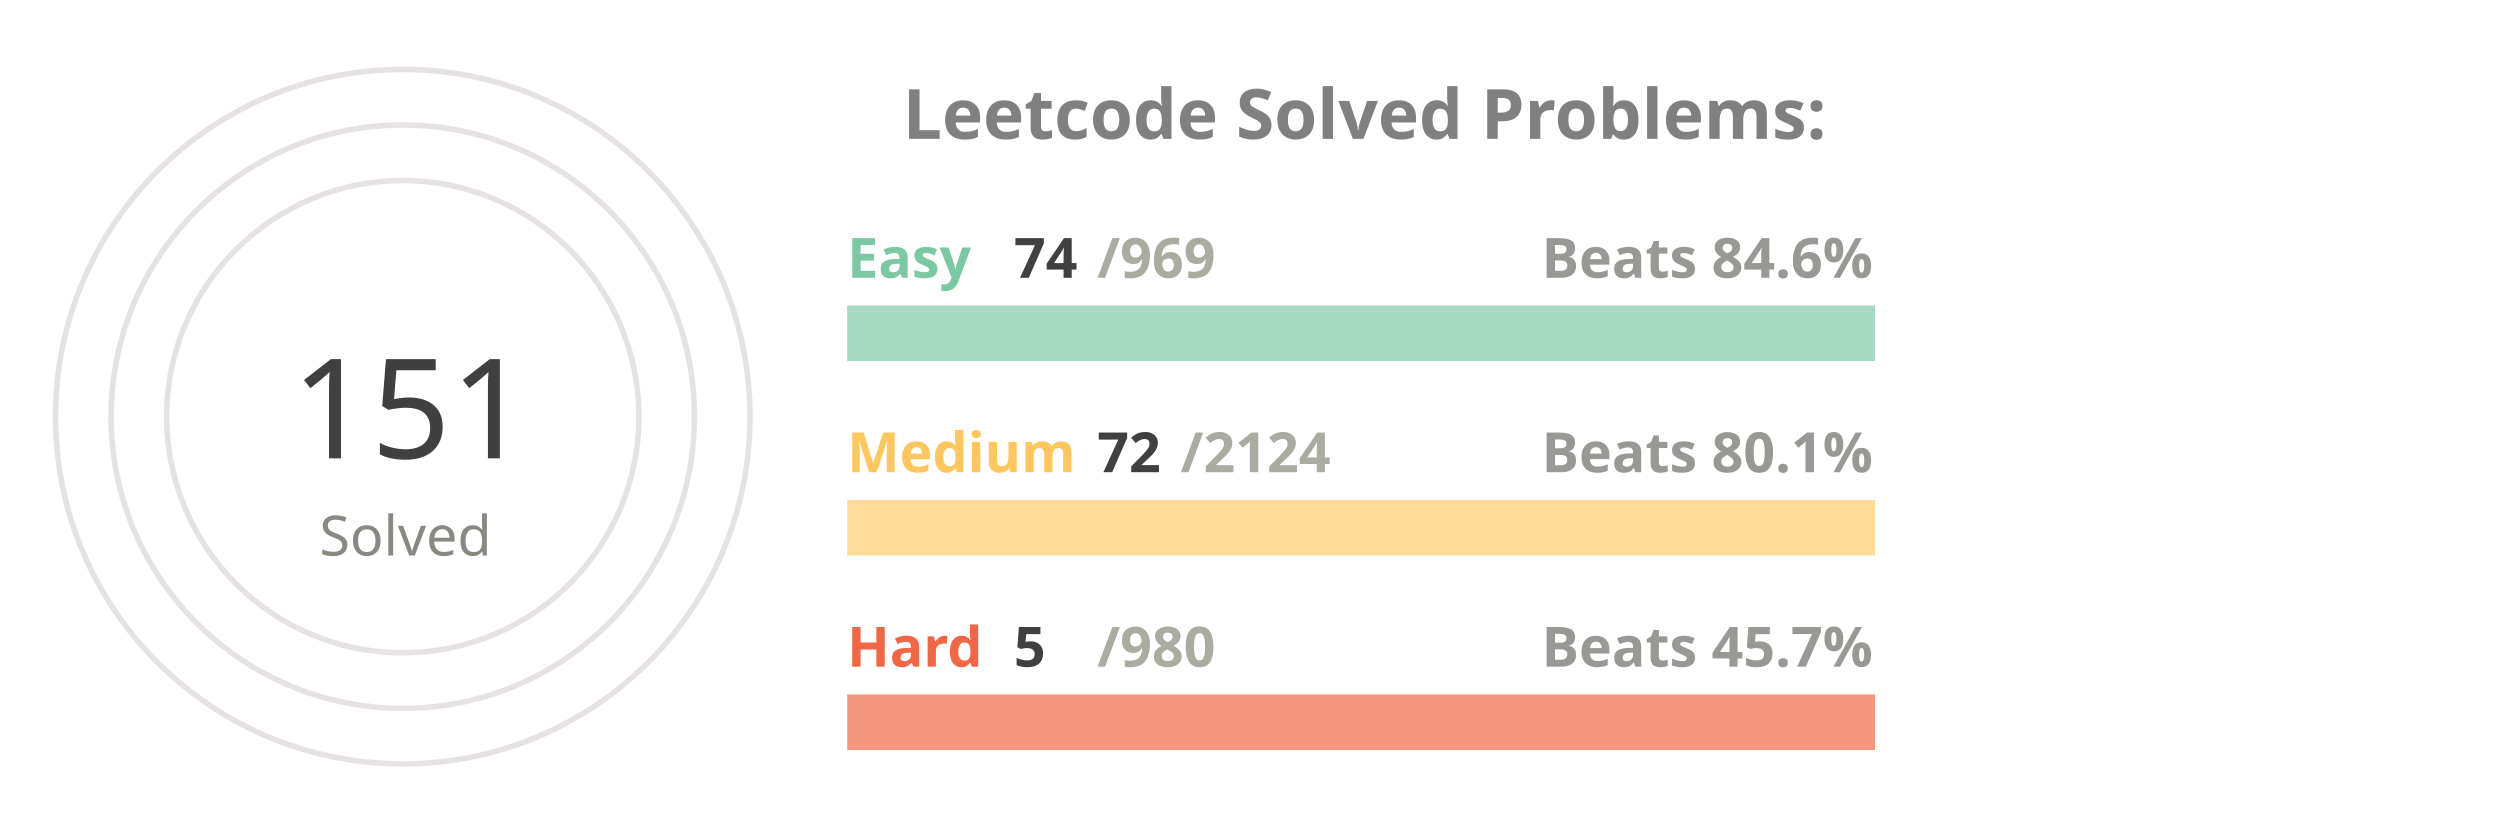
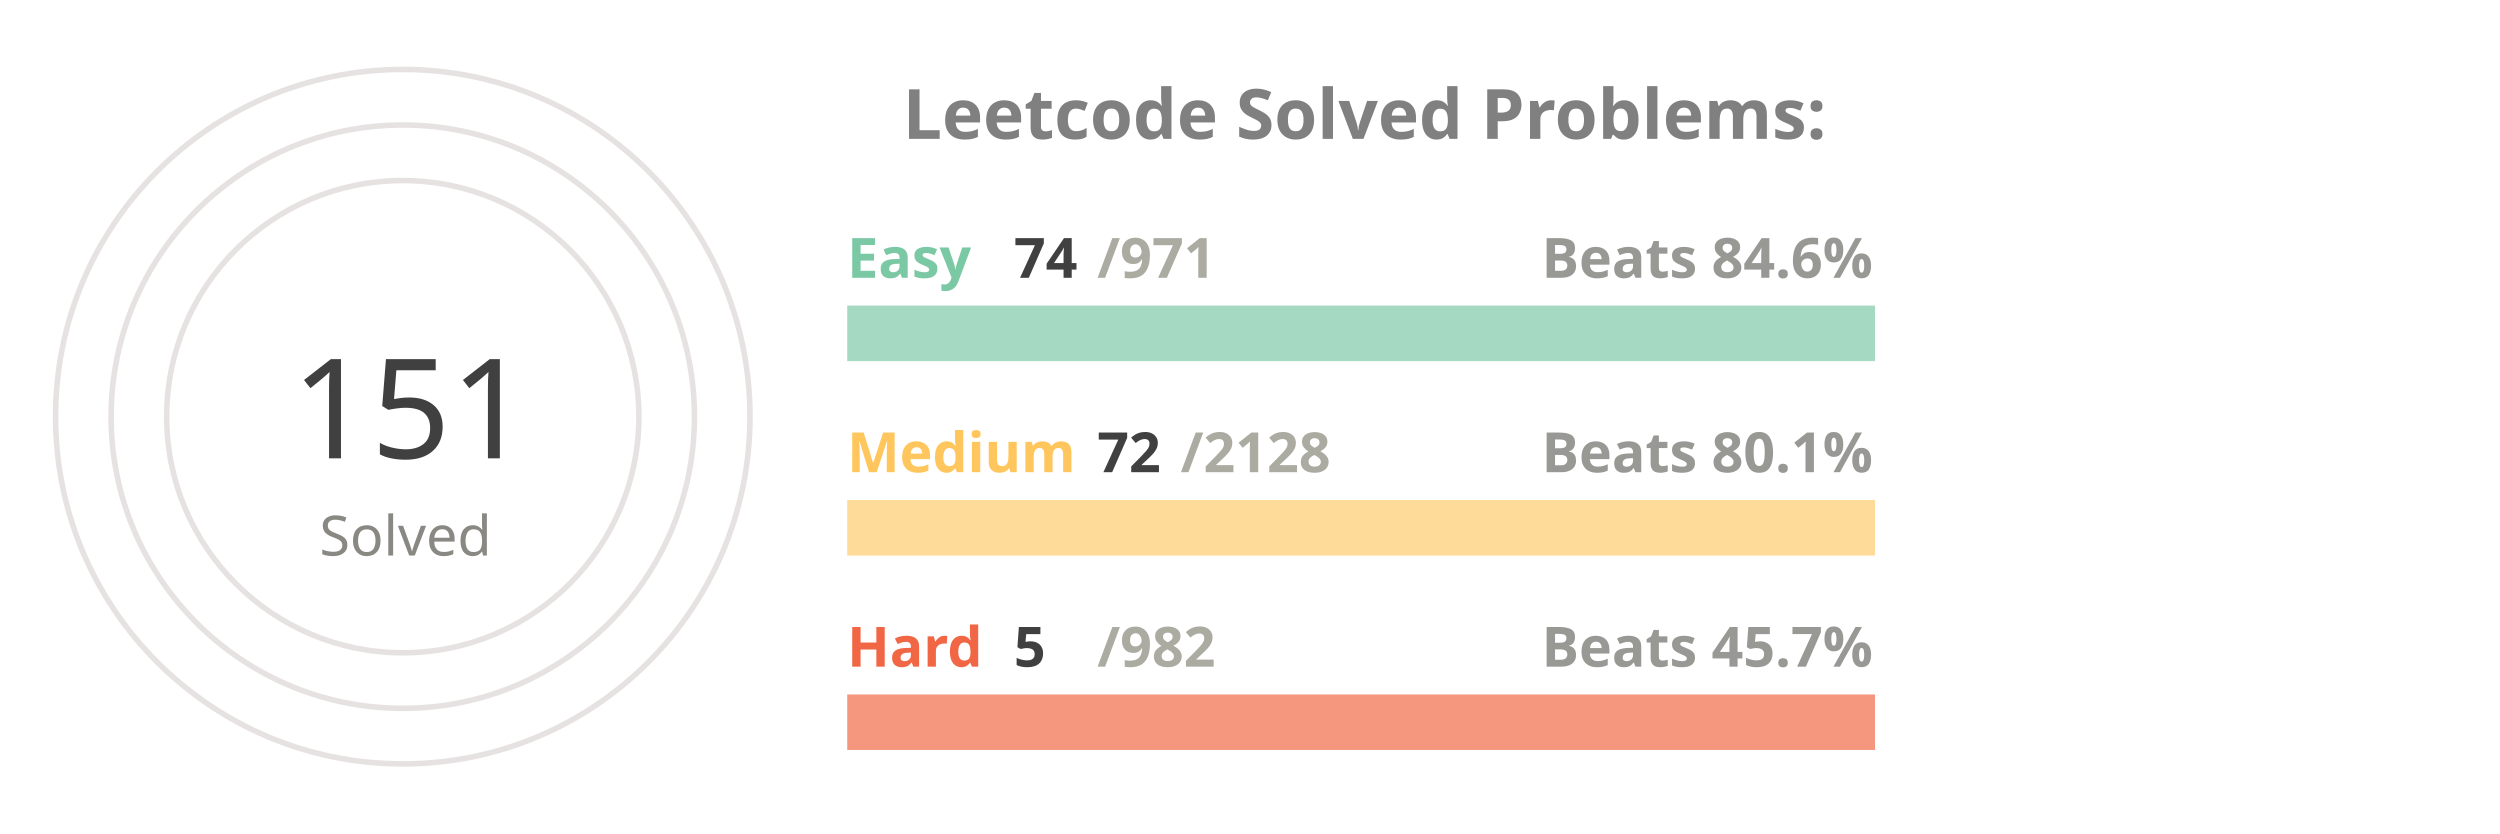
<svg xmlns="http://www.w3.org/2000/svg" viewBox="0 0 650 300" height="200px" width="600px">
  <style>
.label {
	font: bold 25px sans-serif;
	color: #404040;
	-webkit-text-stroke: 1px white;
  }
.name {
	font: bold 20px sans-serif;
	color: #404040;
  }

.line {
	stroke-dasharray: 1000;
	stroke-dashoffset: 1000;
	animation: dash 3.5s ease-in-out forwards;	
	animation-iteration-count: infinite;
	animation-direction: alternate-reverse;
}

.totalSum {
	font: 50px sans-serif;
}

.totalSumLabel {
	font: 20px sans-serif;
}

.path {
	stroke-dasharray: 1000;
	stroke-dashoffset: 1000;
	animation: dash 3.5s ease-in-out forwards;	
	animation-iteration-count: infinite;
	animation-direction: alternate-reverse;
}
  
@keyframes dash {
	to {
		stroke-dashoffset: 0;
	}
}

</style>
  <g stroke="#E6E2E1" fill="none" stroke-width="2">
    <circle cx="20" cy="150" r="125" />
    <circle cx="20" cy="150" r="105" />
    <circle cx="20" cy="150" r="85" />
  </g>
  <g fill="none" stroke-width="20">
    <line x1="180" y1="120" x2="550" y2="120" stroke="#a5d9c1" />
    <line x1="180" y1="190" x2="550" y2="190" stroke="#ffdb99" />
    <line x1="180" y1="260" x2="550" y2="260" stroke="#f5977f" />
  </g>
  <g fill="none" stroke-width="20" class="line">
    <line x1="180" y1="120" x2="208" y2="120" stroke="#7BC8A4" />
    <line x1="180" y1="190" x2="192" y2="190" stroke="#FFC65D" />
    <line x1="180" y1="260" x2="181" y2="260" stroke="#F16745" />
  </g>
  <g fill="none" stroke-width="20" stroke-linecap="round" class="path">
    <path d="M 20 25 A 125 125 45 0 1 72 36" stroke="#7BC8A4" />
    <path d="M 20 45 A 105 105 45 0 1 38 46" stroke="#FFC65D" />
    <path d="M 20 65 A 85 85 45 0 1 20 65" stroke="#F16745" />
  </g>
  <g class="name">
    <text x="180" y="100" fill="#7BC8A4">Easy</text>
    <text x="240" y="100" fill="#404040">74</text>
-     <text x="270" y="100" fill="#ABABA1">/969</text>
+     <text x="270" y="100" fill="#ABABA1">/971</text>
    <text x="430" y="100" fill="#989894">Beats 84.6%</text>
    <text x="180" y="170" fill="#FFC65D">Medium</text>
    <text x="270" y="170" fill="#404040">72</text>
-     <text x="300" y="170" fill="#ABABA1">/2124</text>
+     <text x="300" y="170" fill="#ABABA1">/2128</text>
    <text x="430" y="170" fill="#989894">Beats 80.1%</text>
    <text x="180" y="240" fill="#F16745">Hard</text>
    <text x="240" y="240" fill="#404040">5</text>
-     <text x="270" y="240" fill="#ABABA1">/980</text>
+     <text x="270" y="240" fill="#ABABA1">/982</text>
    <text x="430" y="240" fill="#989894">Beats 45.7%</text>
  </g>
  <g>
    <text x="-20" y="165" fill="#404040" class="totalSum">151</text>
    <text x="-10" y="200" fill="#8A8883" class="totalSumLabel">Solved</text>
  </g>
  <g class="label">
    <text x="200" y="50" fill="gray">Leetcode Solved Problems:</text>
  </g>
</svg>
